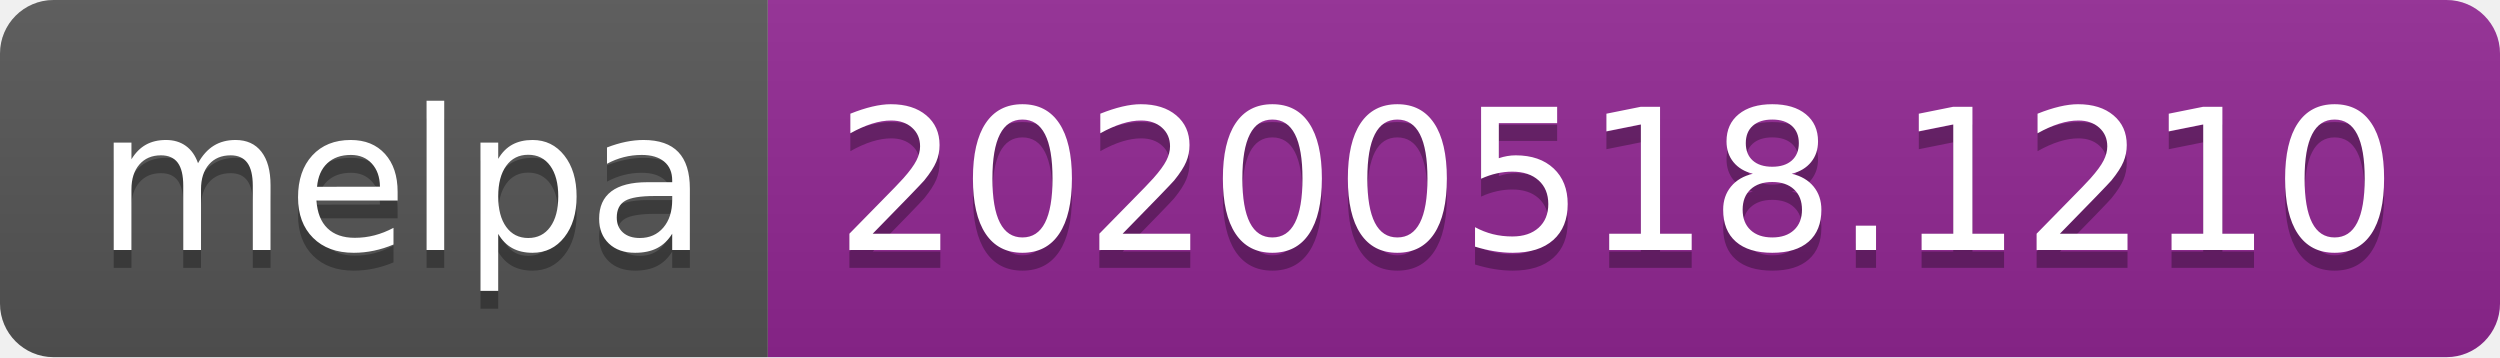
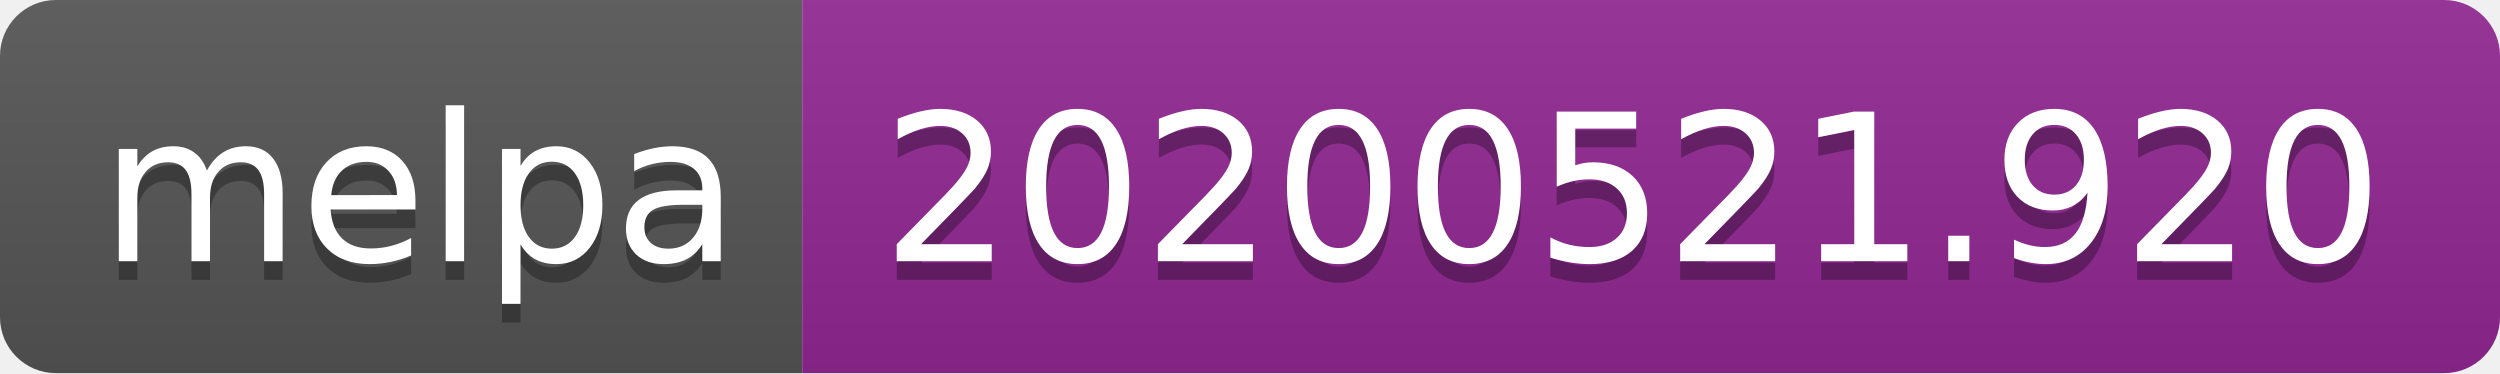
- <svg xmlns="http://www.w3.org/2000/svg" width="140" height="20">
+ <svg xmlns="http://www.w3.org/2000/svg" width="134" height="20">
  <linearGradient id="s" x2="0" y2="100%">
    <stop offset="0" stop-color="#bbb" stop-opacity=".1" />
    <stop offset="1" stop-opacity=".1" />
  </linearGradient>
  <clipPath id="r">
-     <rect width="140" height="20" rx="3" fill="#fff" />
+     <rect width="134" height="20" rx="3" fill="#fff" />
  </clipPath>
  <g clip-path="url(#r)">
    <rect width="43" height="20" fill="#555" />
-     <rect x="43" width="97" height="20" fill="#922793" />
-     <rect width="140" height="20" fill="url(#s)" />
+     <rect x="43" width="91" height="20" fill="#922793" />
+     <rect width="134" height="20" fill="url(#s)" />
  </g>
  <g fill="#fff" text-anchor="middle" font-family="Verdana,Geneva,DejaVu Sans,sans-serif" text-rendering="geometricPrecision" font-size="110">
    <text x="225" y="150" fill="#010101" fill-opacity=".3" transform="scale(.1)" textLength="330">melpa</text>
    <text x="225" y="140" transform="scale(.1)" textLength="330">melpa</text>
-     <text x="905" y="150" fill="#010101" fill-opacity=".3" transform="scale(.1)" textLength="870">20200518.1210</text>
-     <text x="905" y="140" transform="scale(.1)" textLength="870">20200518.1210</text>
+     <text x="875" y="150" fill="#010101" fill-opacity=".3" transform="scale(.1)" textLength="810">20200521.920</text>
+     <text x="875" y="140" transform="scale(.1)" textLength="810">20200521.920</text>
  </g>
</svg>
